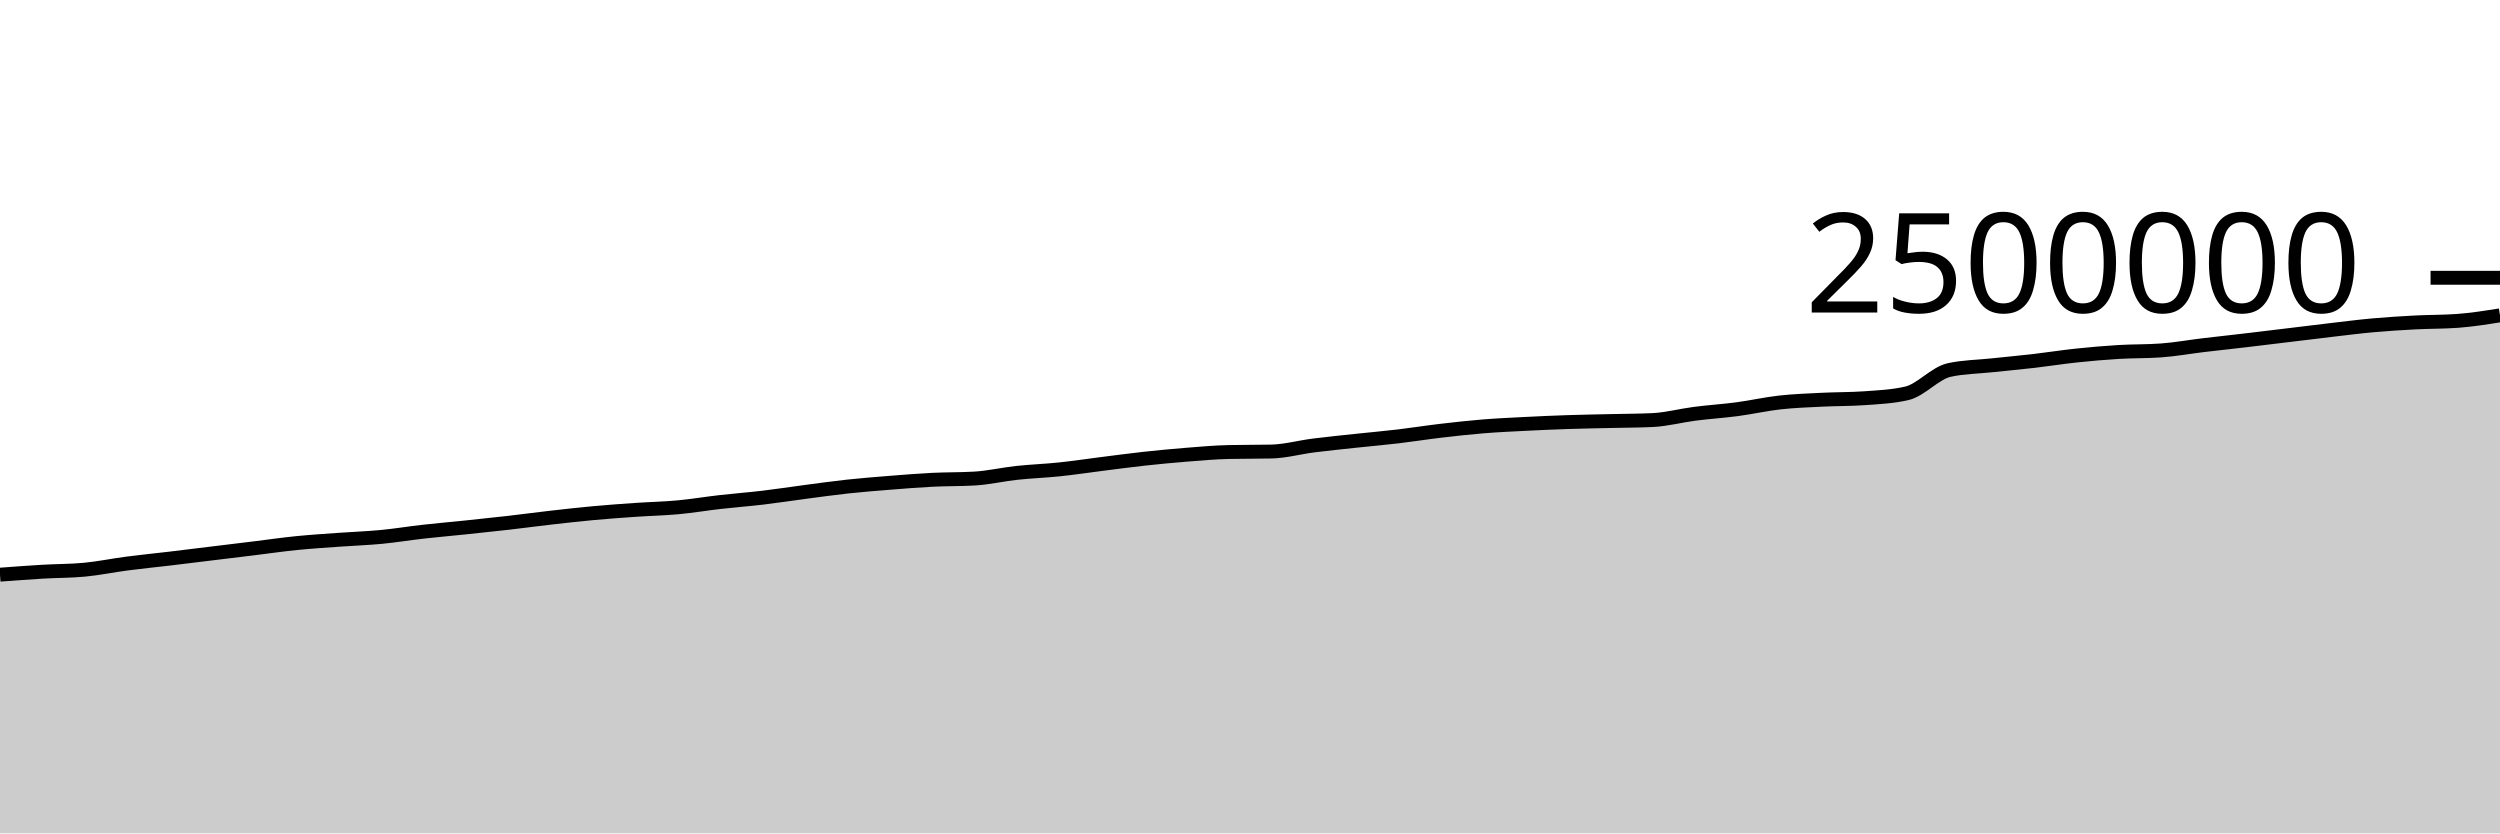
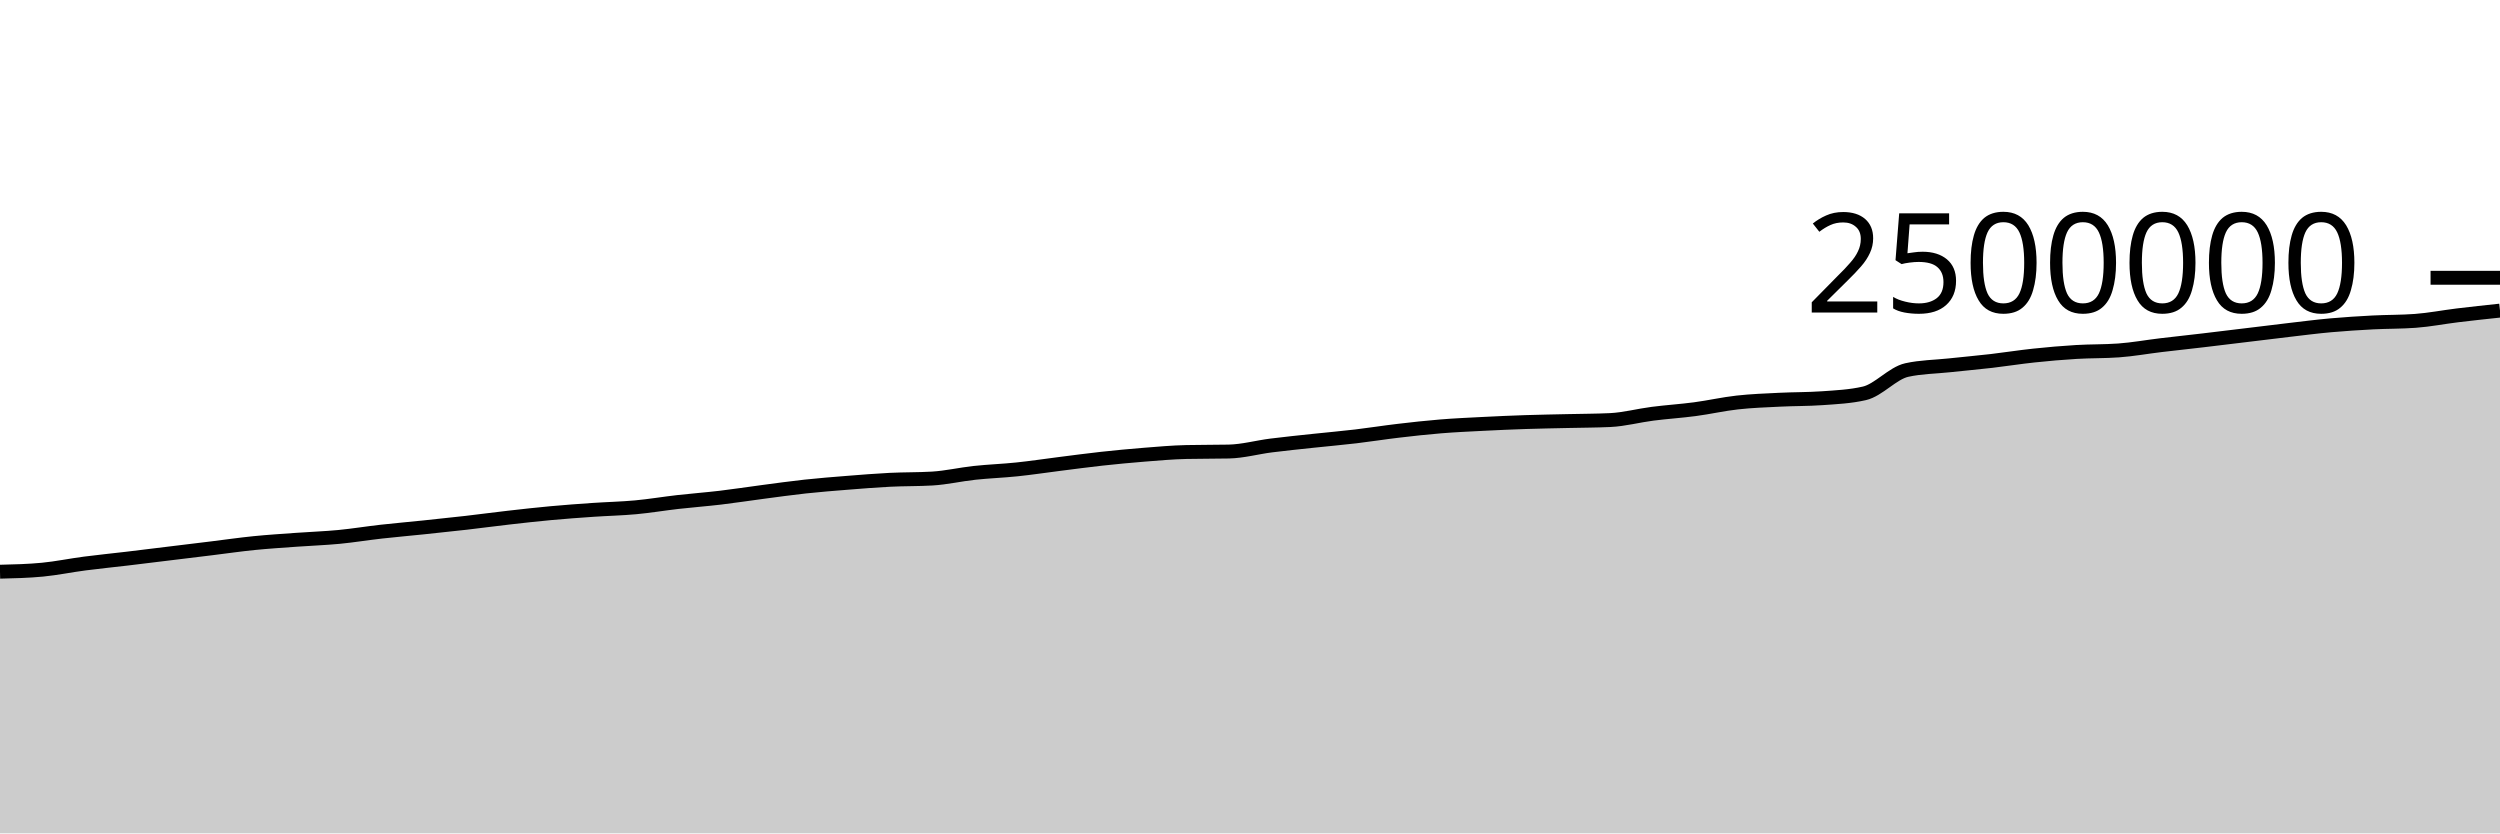
<svg xmlns="http://www.w3.org/2000/svg" viewBox="0 0 180 60">
  <g transform="translate(0,20)">
-     <path class="area" fill="rgba(0, 0, 0, 0.2)" d="M0,21.376C1.017,21.299,2.034,21.223,3.051,21.163C4.068,21.103,5.085,21.114,6.102,21.017C7.119,20.919,8.136,20.706,9.153,20.574C10.169,20.441,11.186,20.342,12.203,20.221C13.22,20.1,14.237,19.973,15.254,19.849C16.271,19.725,17.288,19.601,18.305,19.477C19.322,19.352,20.339,19.204,21.356,19.102C22.373,19,23.39,18.937,24.407,18.863C25.424,18.789,26.441,18.755,27.458,18.658C28.475,18.56,29.492,18.392,30.508,18.278C31.525,18.164,32.542,18.078,33.559,17.971C34.576,17.865,35.593,17.758,36.61,17.642C37.627,17.525,38.644,17.386,39.661,17.271C40.678,17.155,41.695,17.04,42.712,16.947C43.729,16.853,44.746,16.78,45.763,16.71C46.78,16.64,47.797,16.62,48.814,16.526C49.831,16.432,50.847,16.26,51.864,16.144C52.881,16.029,53.898,15.953,54.915,15.833C55.932,15.712,56.949,15.554,57.966,15.42C58.983,15.287,60,15.142,61.017,15.032C62.034,14.922,63.051,14.842,64.068,14.761C65.085,14.68,66.102,14.597,67.119,14.546C68.136,14.495,69.153,14.515,70.169,14.455C71.186,14.395,72.203,14.155,73.22,14.046C74.237,13.936,75.254,13.903,76.271,13.796C77.288,13.69,78.305,13.535,79.322,13.407C80.339,13.279,81.356,13.14,82.373,13.029C83.39,12.918,84.407,12.821,85.424,12.74C86.441,12.66,87.458,12.567,88.475,12.545C89.492,12.522,90.508,12.533,91.525,12.511C92.542,12.489,93.559,12.204,94.576,12.075C95.593,11.946,96.61,11.846,97.627,11.736C98.644,11.627,99.661,11.539,100.678,11.419C101.695,11.298,102.712,11.135,103.729,11.016C104.746,10.896,105.763,10.783,106.78,10.7C107.797,10.617,108.814,10.572,109.831,10.52C110.847,10.468,111.864,10.423,112.881,10.389C113.898,10.355,114.915,10.34,115.932,10.316C116.949,10.292,117.966,10.292,118.983,10.245C120,10.197,121.017,9.92,122.034,9.79C123.051,9.659,124.068,9.596,125.085,9.461C126.102,9.326,127.119,9.092,128.136,8.979C129.153,8.865,130.169,8.831,131.186,8.78C132.203,8.729,133.22,8.744,134.237,8.672C135.254,8.601,136.271,8.555,137.288,8.321C138.305,8.087,139.322,6.866,140.339,6.642C141.356,6.417,142.373,6.414,143.39,6.305C144.407,6.196,145.424,6.105,146.441,5.988C147.458,5.87,148.475,5.706,149.492,5.599C150.508,5.491,151.525,5.403,152.542,5.342C153.559,5.281,154.576,5.305,155.593,5.231C156.61,5.158,157.627,4.972,158.644,4.851C159.661,4.729,160.678,4.621,161.695,4.502C162.712,4.382,163.729,4.257,164.746,4.134C165.763,4.011,166.78,3.884,167.797,3.765C168.814,3.647,169.831,3.515,170.847,3.423C171.864,3.331,172.881,3.269,173.898,3.215C174.915,3.162,175.932,3.178,176.949,3.103C177.966,3.029,178.983,2.866,180,2.704L180,40C178.983,40,177.966,40,176.949,40C175.932,40,174.915,40,173.898,40C172.881,40,171.864,40,170.847,40C169.831,40,168.814,40,167.797,40C166.78,40,165.763,40,164.746,40C163.729,40,162.712,40,161.695,40C160.678,40,159.661,40,158.644,40C157.627,40,156.61,40,155.593,40C154.576,40,153.559,40,152.542,40C151.525,40,150.508,40,149.492,40C148.475,40,147.458,40,146.441,40C145.424,40,144.407,40,143.39,40C142.373,40,141.356,40,140.339,40C139.322,40,138.305,40,137.288,40C136.271,40,135.254,40,134.237,40C133.22,40,132.203,40,131.186,40C130.169,40,129.153,40,128.136,40C127.119,40,126.102,40,125.085,40C124.068,40,123.051,40,122.034,40C121.017,40,120,40,118.983,40C117.966,40,116.949,40,115.932,40C114.915,40,113.898,40,112.881,40C111.864,40,110.847,40,109.831,40C108.814,40,107.797,40,106.78,40C105.763,40,104.746,40,103.729,40C102.712,40,101.695,40,100.678,40C99.661,40,98.644,40,97.627,40C96.61,40,95.593,40,94.576,40C93.559,40,92.542,40,91.525,40C90.508,40,89.492,40,88.475,40C87.458,40,86.441,40,85.424,40C84.407,40,83.39,40,82.373,40C81.356,40,80.339,40,79.322,40C78.305,40,77.288,40,76.271,40C75.254,40,74.237,40,73.22,40C72.203,40,71.186,40,70.169,40C69.153,40,68.136,40,67.119,40C66.102,40,65.085,40,64.068,40C63.051,40,62.034,40,61.017,40C60,40,58.983,40,57.966,40C56.949,40,55.932,40,54.915,40C53.898,40,52.881,40,51.864,40C50.847,40,49.831,40,48.814,40C47.797,40,46.78,40,45.763,40C44.746,40,43.729,40,42.712,40C41.695,40,40.678,40,39.661,40C38.644,40,37.627,40,36.61,40C35.593,40,34.576,40,33.559,40C32.542,40,31.525,40,30.508,40C29.492,40,28.475,40,27.458,40C26.441,40,25.424,40,24.407,40C23.39,40,22.373,40,21.356,40C20.339,40,19.322,40,18.305,40C17.288,40,16.271,40,15.254,40C14.237,40,13.22,40,12.203,40C11.186,40,10.169,40,9.153,40C8.136,40,7.119,40,6.102,40C5.085,40,4.068,40,3.051,40C2.034,40,1.017,40,0,40Z" />
-     <path class="line" stroke="black" fill="none" d="M0,21.376C1.017,21.299,2.034,21.223,3.051,21.163C4.068,21.103,5.085,21.114,6.102,21.017C7.119,20.919,8.136,20.706,9.153,20.574C10.169,20.441,11.186,20.342,12.203,20.221C13.22,20.1,14.237,19.973,15.254,19.849C16.271,19.725,17.288,19.601,18.305,19.477C19.322,19.352,20.339,19.204,21.356,19.102C22.373,19,23.39,18.937,24.407,18.863C25.424,18.789,26.441,18.755,27.458,18.658C28.475,18.56,29.492,18.392,30.508,18.278C31.525,18.164,32.542,18.078,33.559,17.971C34.576,17.865,35.593,17.758,36.61,17.642C37.627,17.525,38.644,17.386,39.661,17.271C40.678,17.155,41.695,17.04,42.712,16.947C43.729,16.853,44.746,16.78,45.763,16.71C46.78,16.64,47.797,16.62,48.814,16.526C49.831,16.432,50.847,16.26,51.864,16.144C52.881,16.029,53.898,15.953,54.915,15.833C55.932,15.712,56.949,15.554,57.966,15.42C58.983,15.287,60,15.142,61.017,15.032C62.034,14.922,63.051,14.842,64.068,14.761C65.085,14.68,66.102,14.597,67.119,14.546C68.136,14.495,69.153,14.515,70.169,14.455C71.186,14.395,72.203,14.155,73.22,14.046C74.237,13.936,75.254,13.903,76.271,13.796C77.288,13.69,78.305,13.535,79.322,13.407C80.339,13.279,81.356,13.14,82.373,13.029C83.39,12.918,84.407,12.821,85.424,12.74C86.441,12.66,87.458,12.567,88.475,12.545C89.492,12.522,90.508,12.533,91.525,12.511C92.542,12.489,93.559,12.204,94.576,12.075C95.593,11.946,96.61,11.846,97.627,11.736C98.644,11.627,99.661,11.539,100.678,11.419C101.695,11.298,102.712,11.135,103.729,11.016C104.746,10.896,105.763,10.783,106.78,10.7C107.797,10.617,108.814,10.572,109.831,10.52C110.847,10.468,111.864,10.423,112.881,10.389C113.898,10.355,114.915,10.34,115.932,10.316C116.949,10.292,117.966,10.292,118.983,10.245C120,10.197,121.017,9.92,122.034,9.79C123.051,9.659,124.068,9.596,125.085,9.461C126.102,9.326,127.119,9.092,128.136,8.979C129.153,8.865,130.169,8.831,131.186,8.78C132.203,8.729,133.22,8.744,134.237,8.672C135.254,8.601,136.271,8.555,137.288,8.321C138.305,8.087,139.322,6.866,140.339,6.642C141.356,6.417,142.373,6.414,143.39,6.305C144.407,6.196,145.424,6.105,146.441,5.988C147.458,5.87,148.475,5.706,149.492,5.599C150.508,5.491,151.525,5.403,152.542,5.342C153.559,5.281,154.576,5.305,155.593,5.231C156.61,5.158,157.627,4.972,158.644,4.851C159.661,4.729,160.678,4.621,161.695,4.502C162.712,4.382,163.729,4.257,164.746,4.134C165.763,4.011,166.78,3.884,167.797,3.765C168.814,3.647,169.831,3.515,170.847,3.423C171.864,3.331,172.881,3.269,173.898,3.215C174.915,3.162,175.932,3.178,176.949,3.103C177.966,3.029,178.983,2.866,180,2.704" />
+     <path class="area" fill="rgba(0, 0, 0, 0.2)" d="M0,21.163C1.017,21.139,2.034,21.114,3.051,21.017C4.068,20.919,5.085,20.706,6.102,20.574C7.119,20.441,8.136,20.342,9.153,20.221C10.169,20.1,11.186,19.973,12.203,19.849C13.22,19.725,14.237,19.601,15.254,19.477C16.271,19.352,17.288,19.204,18.305,19.102C19.322,19,20.339,18.937,21.356,18.863C22.373,18.789,23.39,18.755,24.407,18.658C25.424,18.56,26.441,18.392,27.458,18.278C28.475,18.164,29.492,18.078,30.508,17.971C31.525,17.865,32.542,17.758,33.559,17.642C34.576,17.525,35.593,17.386,36.61,17.271C37.627,17.155,38.644,17.04,39.661,16.947C40.678,16.853,41.695,16.78,42.712,16.71C43.729,16.64,44.746,16.62,45.763,16.526C46.78,16.432,47.797,16.26,48.814,16.144C49.831,16.029,50.847,15.953,51.864,15.833C52.881,15.712,53.898,15.554,54.915,15.42C55.932,15.287,56.949,15.142,57.966,15.032C58.983,14.922,60,14.842,61.017,14.761C62.034,14.68,63.051,14.597,64.068,14.546C65.085,14.495,66.102,14.515,67.119,14.455C68.136,14.395,69.153,14.155,70.169,14.046C71.186,13.936,72.203,13.903,73.22,13.796C74.237,13.69,75.254,13.535,76.271,13.407C77.288,13.279,78.305,13.14,79.322,13.029C80.339,12.918,81.356,12.821,82.373,12.74C83.39,12.66,84.407,12.567,85.424,12.545C86.441,12.522,87.458,12.533,88.475,12.511C89.492,12.489,90.508,12.204,91.525,12.075C92.542,11.946,93.559,11.846,94.576,11.736C95.593,11.627,96.61,11.539,97.627,11.419C98.644,11.298,99.661,11.135,100.678,11.016C101.695,10.896,102.712,10.783,103.729,10.7C104.746,10.617,105.763,10.572,106.78,10.52C107.797,10.468,108.814,10.423,109.831,10.389C110.847,10.355,111.864,10.34,112.881,10.316C113.898,10.292,114.915,10.292,115.932,10.245C116.949,10.197,117.966,9.92,118.983,9.79C120,9.659,121.017,9.596,122.034,9.461C123.051,9.326,124.068,9.092,125.085,8.979C126.102,8.865,127.119,8.831,128.136,8.78C129.153,8.729,130.169,8.744,131.186,8.672C132.203,8.601,133.22,8.555,134.237,8.321C135.254,8.087,136.271,6.866,137.288,6.642C138.305,6.417,139.322,6.414,140.339,6.305C141.356,6.196,142.373,6.105,143.39,5.988C144.407,5.87,145.424,5.706,146.441,5.599C147.458,5.491,148.475,5.403,149.492,5.342C150.508,5.281,151.525,5.305,152.542,5.231C153.559,5.158,154.576,4.972,155.593,4.851C156.61,4.729,157.627,4.621,158.644,4.502C159.661,4.382,160.678,4.257,161.695,4.134C162.712,4.011,163.729,3.884,164.746,3.765C165.763,3.647,166.78,3.515,167.797,3.423C168.814,3.331,169.831,3.269,170.847,3.215C171.864,3.162,172.881,3.178,173.898,3.103C174.915,3.029,175.932,2.827,176.949,2.704C177.966,2.581,178.983,2.472,180,2.364L180,40C178.983,40,177.966,40,176.949,40C175.932,40,174.915,40,173.898,40C172.881,40,171.864,40,170.847,40C169.831,40,168.814,40,167.797,40C166.78,40,165.763,40,164.746,40C163.729,40,162.712,40,161.695,40C160.678,40,159.661,40,158.644,40C157.627,40,156.61,40,155.593,40C154.576,40,153.559,40,152.542,40C151.525,40,150.508,40,149.492,40C148.475,40,147.458,40,146.441,40C145.424,40,144.407,40,143.39,40C142.373,40,141.356,40,140.339,40C139.322,40,138.305,40,137.288,40C136.271,40,135.254,40,134.237,40C133.22,40,132.203,40,131.186,40C130.169,40,129.153,40,128.136,40C127.119,40,126.102,40,125.085,40C124.068,40,123.051,40,122.034,40C121.017,40,120,40,118.983,40C117.966,40,116.949,40,115.932,40C114.915,40,113.898,40,112.881,40C111.864,40,110.847,40,109.831,40C108.814,40,107.797,40,106.78,40C105.763,40,104.746,40,103.729,40C102.712,40,101.695,40,100.678,40C99.661,40,98.644,40,97.627,40C96.61,40,95.593,40,94.576,40C93.559,40,92.542,40,91.525,40C90.508,40,89.492,40,88.475,40C87.458,40,86.441,40,85.424,40C84.407,40,83.39,40,82.373,40C81.356,40,80.339,40,79.322,40C78.305,40,77.288,40,76.271,40C75.254,40,74.237,40,73.22,40C72.203,40,71.186,40,70.169,40C69.153,40,68.136,40,67.119,40C66.102,40,65.085,40,64.068,40C63.051,40,62.034,40,61.017,40C60,40,58.983,40,57.966,40C56.949,40,55.932,40,54.915,40C53.898,40,52.881,40,51.864,40C50.847,40,49.831,40,48.814,40C47.797,40,46.78,40,45.763,40C44.746,40,43.729,40,42.712,40C41.695,40,40.678,40,39.661,40C38.644,40,37.627,40,36.61,40C35.593,40,34.576,40,33.559,40C32.542,40,31.525,40,30.508,40C29.492,40,28.475,40,27.458,40C26.441,40,25.424,40,24.407,40C23.39,40,22.373,40,21.356,40C20.339,40,19.322,40,18.305,40C17.288,40,16.271,40,15.254,40C14.237,40,13.22,40,12.203,40C11.186,40,10.169,40,9.153,40C8.136,40,7.119,40,6.102,40C5.085,40,4.068,40,3.051,40C2.034,40,1.017,40,0,40Z" />
+     <path class="line" stroke="black" fill="none" d="M0,21.163C1.017,21.139,2.034,21.114,3.051,21.017C4.068,20.919,5.085,20.706,6.102,20.574C7.119,20.441,8.136,20.342,9.153,20.221C10.169,20.1,11.186,19.973,12.203,19.849C13.22,19.725,14.237,19.601,15.254,19.477C16.271,19.352,17.288,19.204,18.305,19.102C19.322,19,20.339,18.937,21.356,18.863C22.373,18.789,23.39,18.755,24.407,18.658C25.424,18.56,26.441,18.392,27.458,18.278C28.475,18.164,29.492,18.078,30.508,17.971C31.525,17.865,32.542,17.758,33.559,17.642C34.576,17.525,35.593,17.386,36.61,17.271C37.627,17.155,38.644,17.04,39.661,16.947C40.678,16.853,41.695,16.78,42.712,16.71C43.729,16.64,44.746,16.62,45.763,16.526C46.78,16.432,47.797,16.26,48.814,16.144C49.831,16.029,50.847,15.953,51.864,15.833C52.881,15.712,53.898,15.554,54.915,15.42C55.932,15.287,56.949,15.142,57.966,15.032C58.983,14.922,60,14.842,61.017,14.761C62.034,14.68,63.051,14.597,64.068,14.546C65.085,14.495,66.102,14.515,67.119,14.455C68.136,14.395,69.153,14.155,70.169,14.046C71.186,13.936,72.203,13.903,73.22,13.796C74.237,13.69,75.254,13.535,76.271,13.407C77.288,13.279,78.305,13.14,79.322,13.029C80.339,12.918,81.356,12.821,82.373,12.74C83.39,12.66,84.407,12.567,85.424,12.545C86.441,12.522,87.458,12.533,88.475,12.511C89.492,12.489,90.508,12.204,91.525,12.075C92.542,11.946,93.559,11.846,94.576,11.736C95.593,11.627,96.61,11.539,97.627,11.419C98.644,11.298,99.661,11.135,100.678,11.016C101.695,10.896,102.712,10.783,103.729,10.7C104.746,10.617,105.763,10.572,106.78,10.52C107.797,10.468,108.814,10.423,109.831,10.389C110.847,10.355,111.864,10.34,112.881,10.316C113.898,10.292,114.915,10.292,115.932,10.245C116.949,10.197,117.966,9.92,118.983,9.79C120,9.659,121.017,9.596,122.034,9.461C123.051,9.326,124.068,9.092,125.085,8.979C126.102,8.865,127.119,8.831,128.136,8.78C129.153,8.729,130.169,8.744,131.186,8.672C132.203,8.601,133.22,8.555,134.237,8.321C135.254,8.087,136.271,6.866,137.288,6.642C138.305,6.417,139.322,6.414,140.339,6.305C141.356,6.196,142.373,6.105,143.39,5.988C144.407,5.87,145.424,5.706,146.441,5.599C147.458,5.491,148.475,5.403,149.492,5.342C150.508,5.281,151.525,5.305,152.542,5.231C153.559,5.158,154.576,4.972,155.593,4.851C156.61,4.729,157.627,4.621,158.644,4.502C159.661,4.382,160.678,4.257,161.695,4.134C162.712,4.011,163.729,3.884,164.746,3.765C165.763,3.647,166.78,3.515,167.797,3.423C168.814,3.331,169.831,3.269,170.847,3.215C171.864,3.162,172.881,3.178,173.898,3.103C174.915,3.029,175.932,2.827,176.949,2.704C177.966,2.581,178.983,2.472,180,2.364" />
    <path class="axis-ceiling" stroke-width="1" stroke="black" fill="none" d="M175,0L180,0" />
    <text class="axis-ceiling-label" font-family="sans-serif" text-anchor="end" font-size="10px" x="170" y="2.5">2500000</text>
  </g>
</svg>
